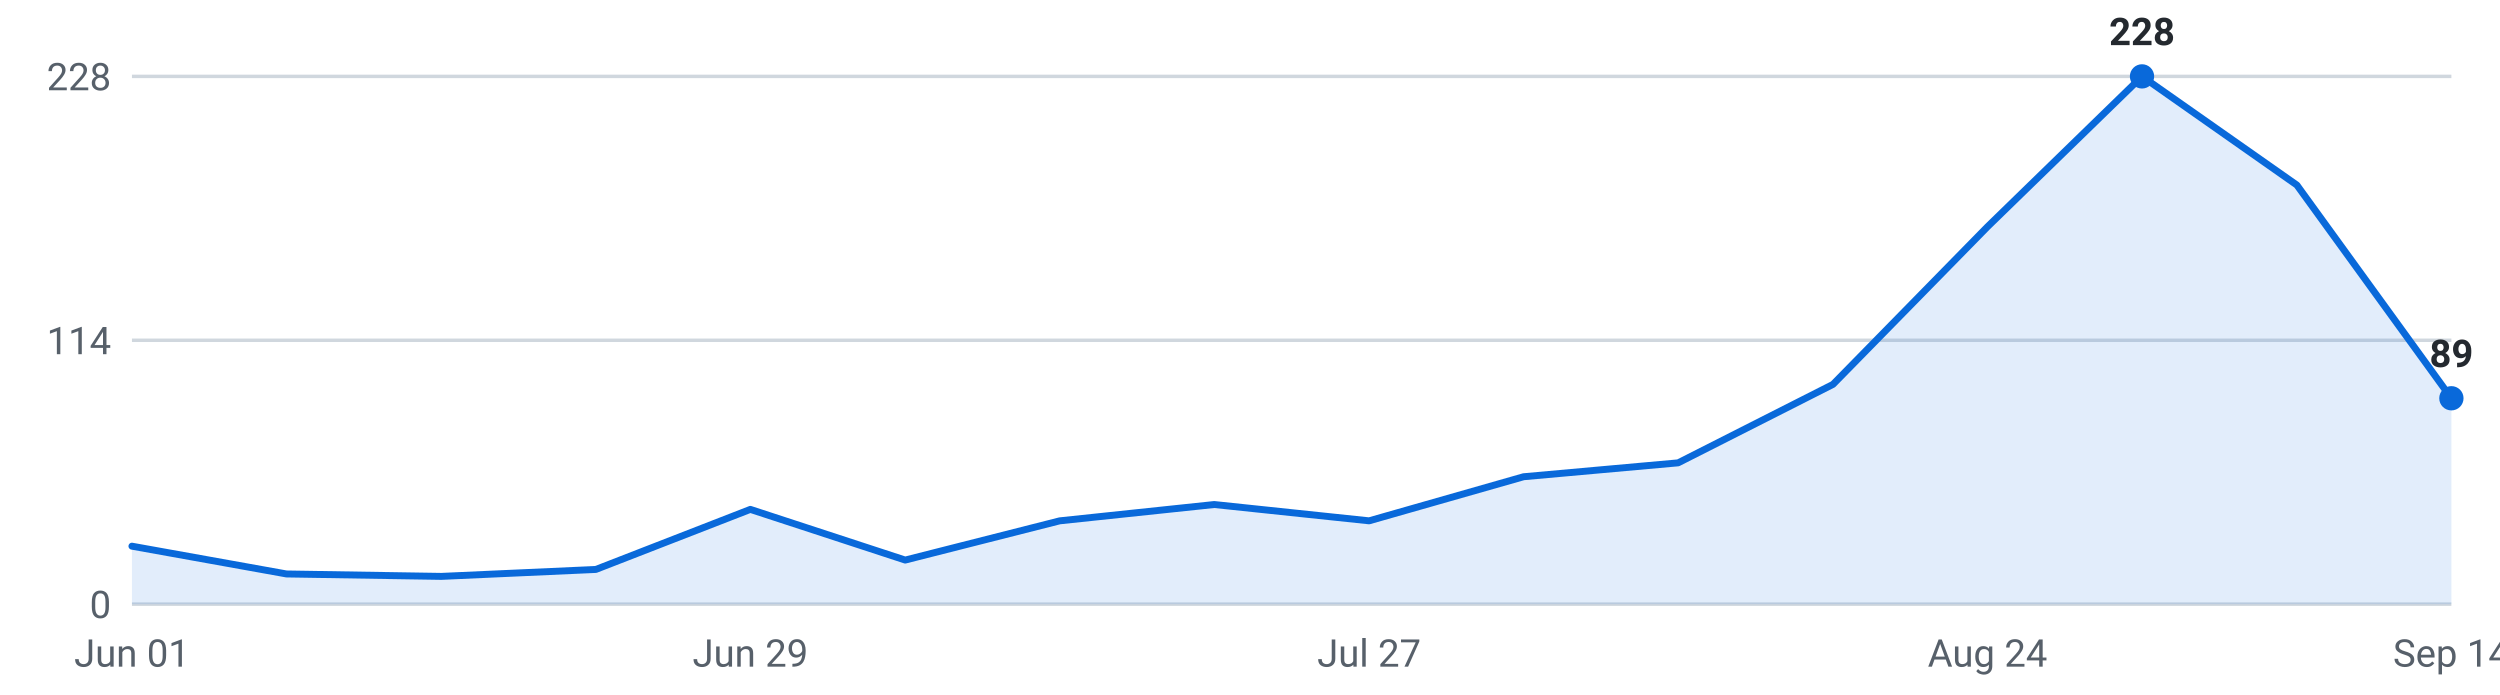
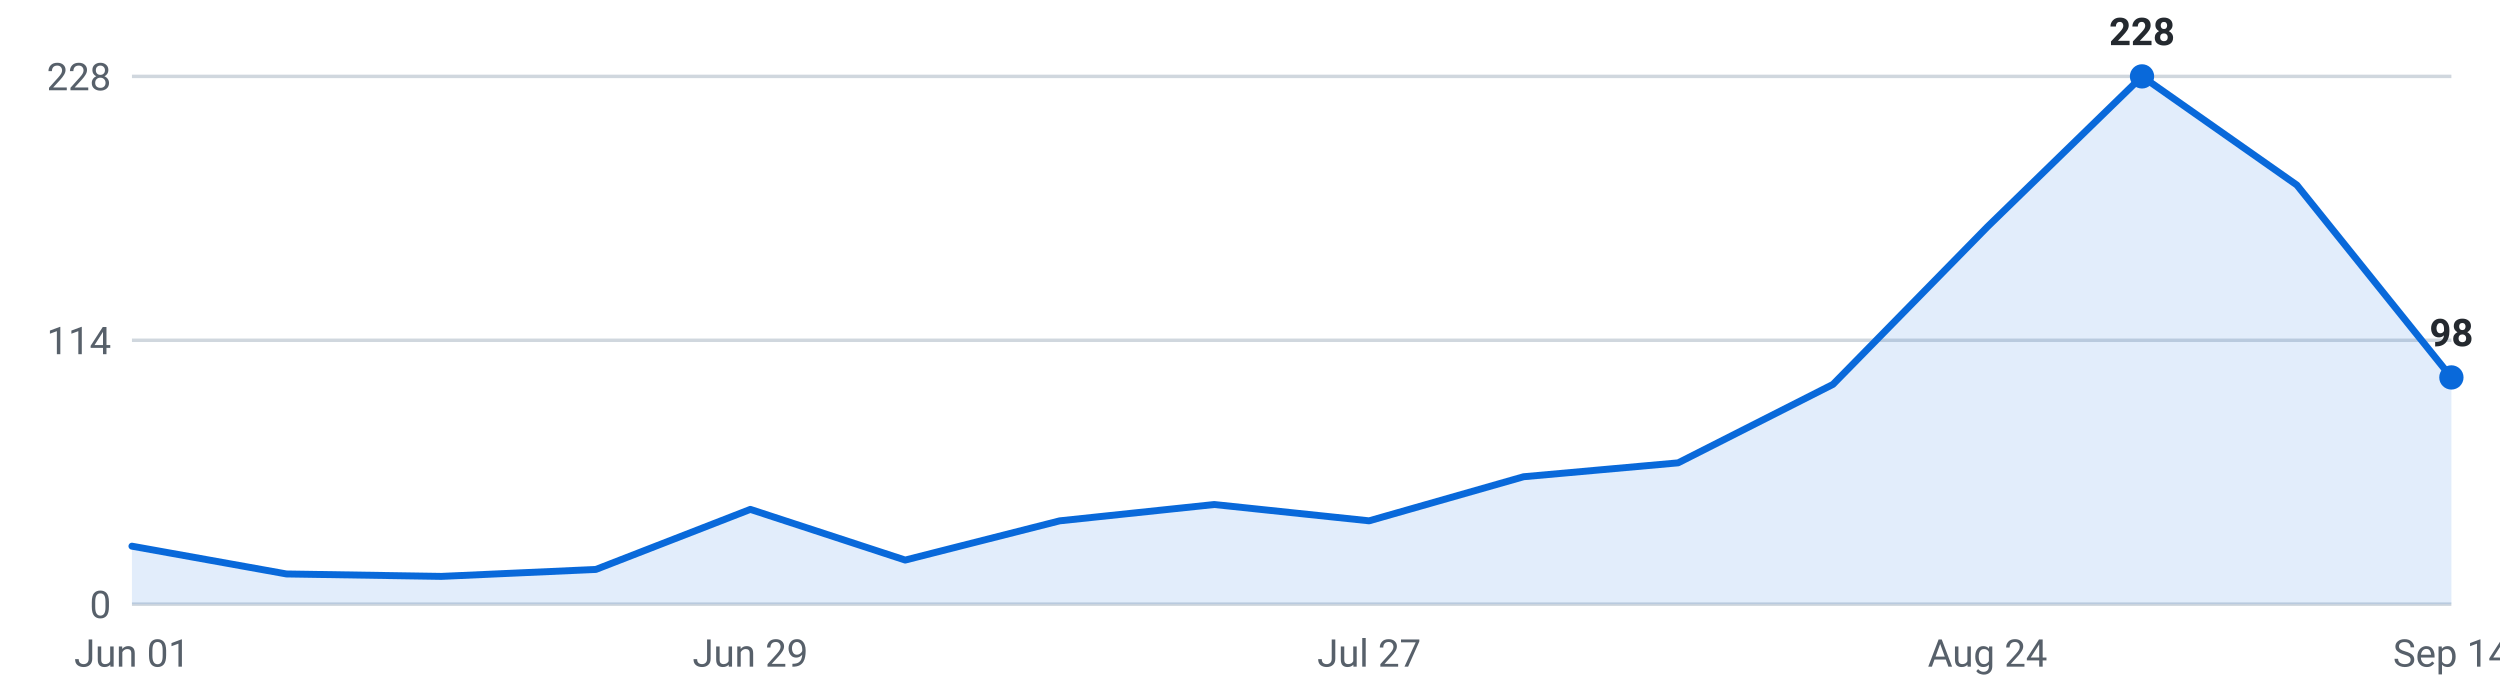
<svg xmlns="http://www.w3.org/2000/svg" viewBox="0 0 720 200" width="720" height="200" role="img" aria-label="Internships posted per week, last 16 weeks">
  <g font-family="-apple-system,Segoe UI,Roboto,sans-serif" font-size="11">
    <line x1="38" y1="174.0" x2="706" y2="174.0" stroke="#d0d7de" stroke-width="1" />
    <text x="32" y="178.0" text-anchor="end" fill="#57606a">0</text>
    <line x1="38" y1="98.0" x2="706" y2="98.0" stroke="#d0d7de" stroke-width="1" />
    <text x="32" y="102.0" text-anchor="end" fill="#57606a">114</text>
    <line x1="38" y1="22.0" x2="706" y2="22.0" stroke="#d0d7de" stroke-width="1" />
    <text x="32" y="26.0" text-anchor="end" fill="#57606a">228</text>
-     <path d="M38.0,174 L38.0,157.3 L82.5,165.3 L127.1,166.0 L171.6,164.0 L216.1,146.7 L260.7,161.3 L305.2,150.0 L349.7,145.3 L394.3,150.0 L438.8,137.3 L483.3,133.3 L527.9,110.7 L572.4,65.3 L616.9,22.0 L661.5,53.3 L706.0,114.7 L706.0,174 Z" fill="#0969da" fill-opacity="0.12" />
-     <polyline points="38.0,157.3 82.5,165.3 127.1,166.0 171.6,164.0 216.1,146.7 260.7,161.3 305.2,150.0 349.7,145.3 394.3,150.0 438.8,137.3 483.3,133.3 527.9,110.7 572.4,65.3 616.9,22.0 661.5,53.3 706.0,114.7" fill="none" stroke="#0969da" stroke-width="2" stroke-linejoin="round" stroke-linecap="round" />
+     <path d="M38.0,174 L38.0,157.3 L82.5,165.3 L127.1,166.0 L171.6,164.0 L216.1,146.7 L260.7,161.3 L305.2,150.0 L349.7,145.3 L394.3,150.0 L438.8,137.3 L483.3,133.3 L527.9,110.7 L572.4,65.3 L616.9,22.0 L661.5,53.3 L706.0,108.7 L706.0,174 Z" fill="#0969da" fill-opacity="0.12" />
+     <polyline points="38.0,157.3 82.5,165.3 127.1,166.0 171.6,164.0 216.1,146.7 260.7,161.3 305.2,150.0 349.7,145.3 394.3,150.0 438.8,137.3 483.3,133.3 527.9,110.7 572.4,65.3 616.9,22.0 661.5,53.3 706.0,108.7" fill="none" stroke="#0969da" stroke-width="2" stroke-linejoin="round" stroke-linecap="round" />
    <circle cx="616.9" cy="22.0" r="3.5" fill="#0969da" />
    <text x="616.9" y="13.0" text-anchor="middle" fill="#24292f" font-weight="600">228</text>
-     <circle cx="706.0" cy="114.7" r="3.5" fill="#0969da" />
-     <text x="706.0" y="105.7" text-anchor="middle" fill="#24292f" font-weight="600">89</text>
+     <circle cx="706.0" cy="108.7" r="3.5" fill="#0969da" />
+     <text x="706.0" y="99.7" text-anchor="middle" fill="#24292f" font-weight="600">98</text>
    <text x="38.0" y="192" text-anchor="middle" fill="#57606a">Jun 01</text>
    <text x="216.1" y="192" text-anchor="middle" fill="#57606a">Jun 29</text>
    <text x="394.3" y="192" text-anchor="middle" fill="#57606a">Jul 27</text>
    <text x="572.4" y="192" text-anchor="middle" fill="#57606a">Aug 24</text>
    <text x="706.0" y="192" text-anchor="middle" fill="#57606a">Sep 14</text>
  </g>
</svg>
